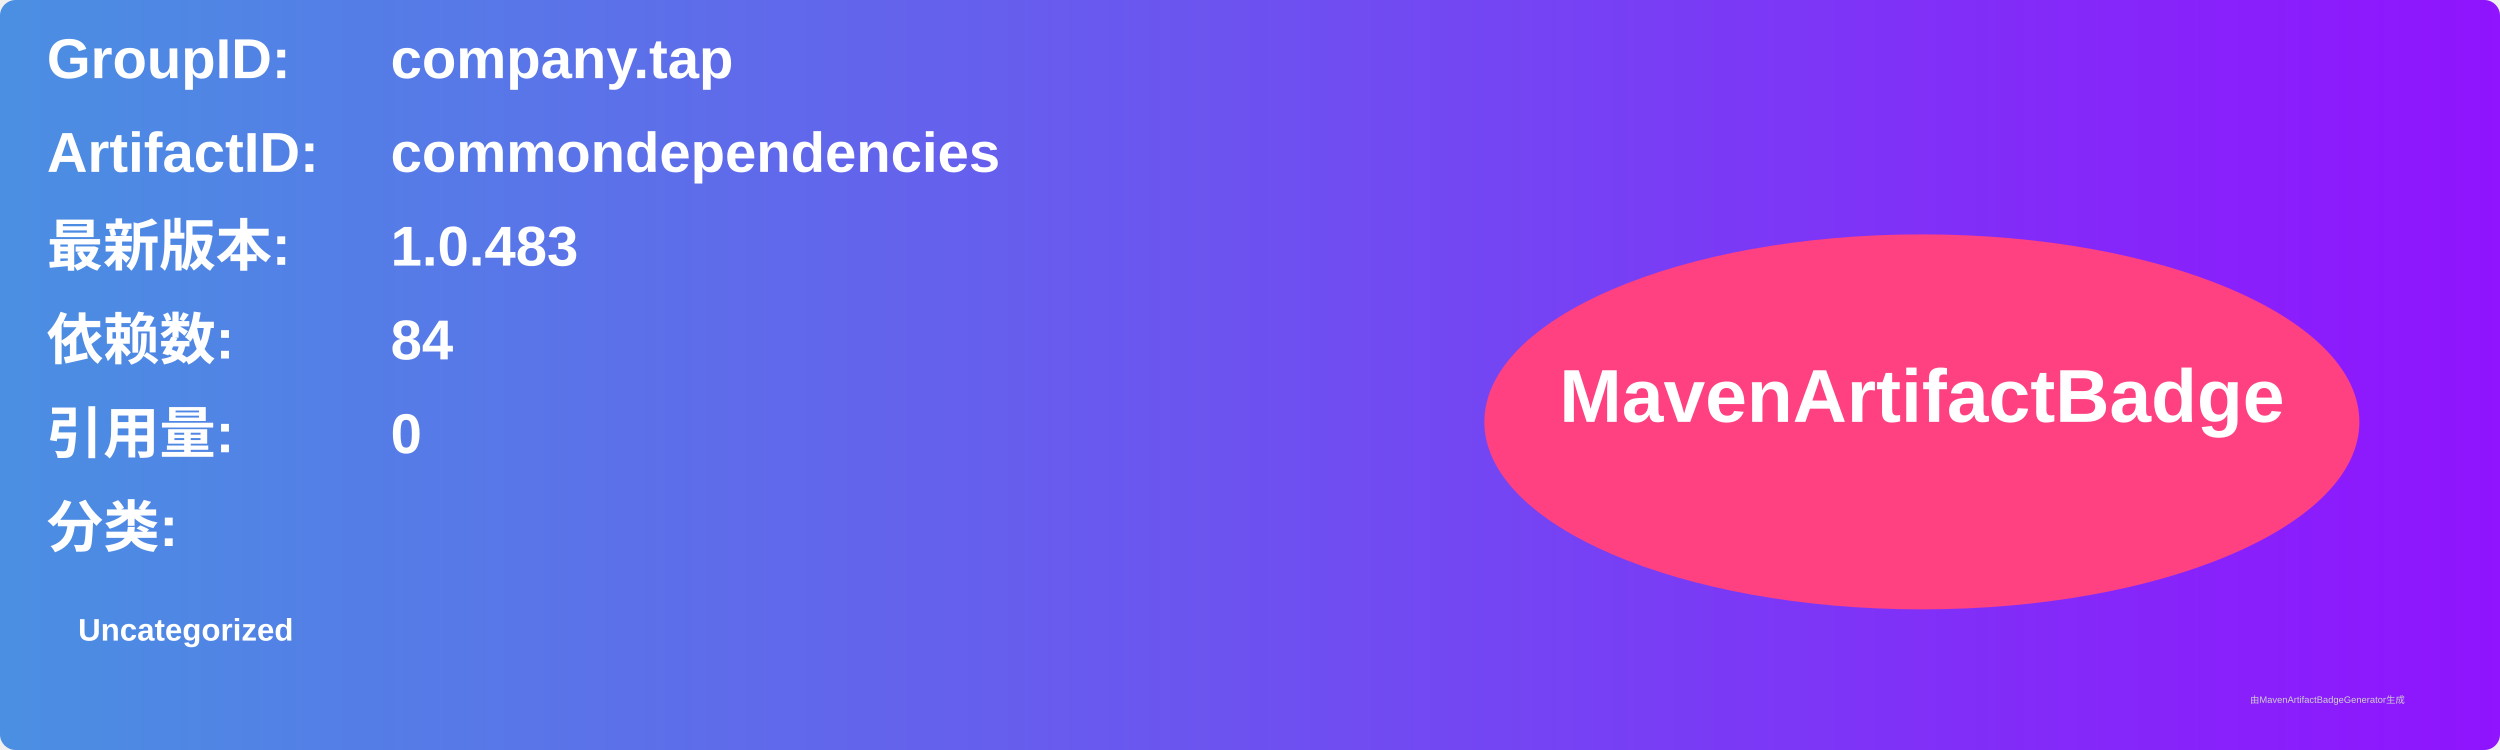
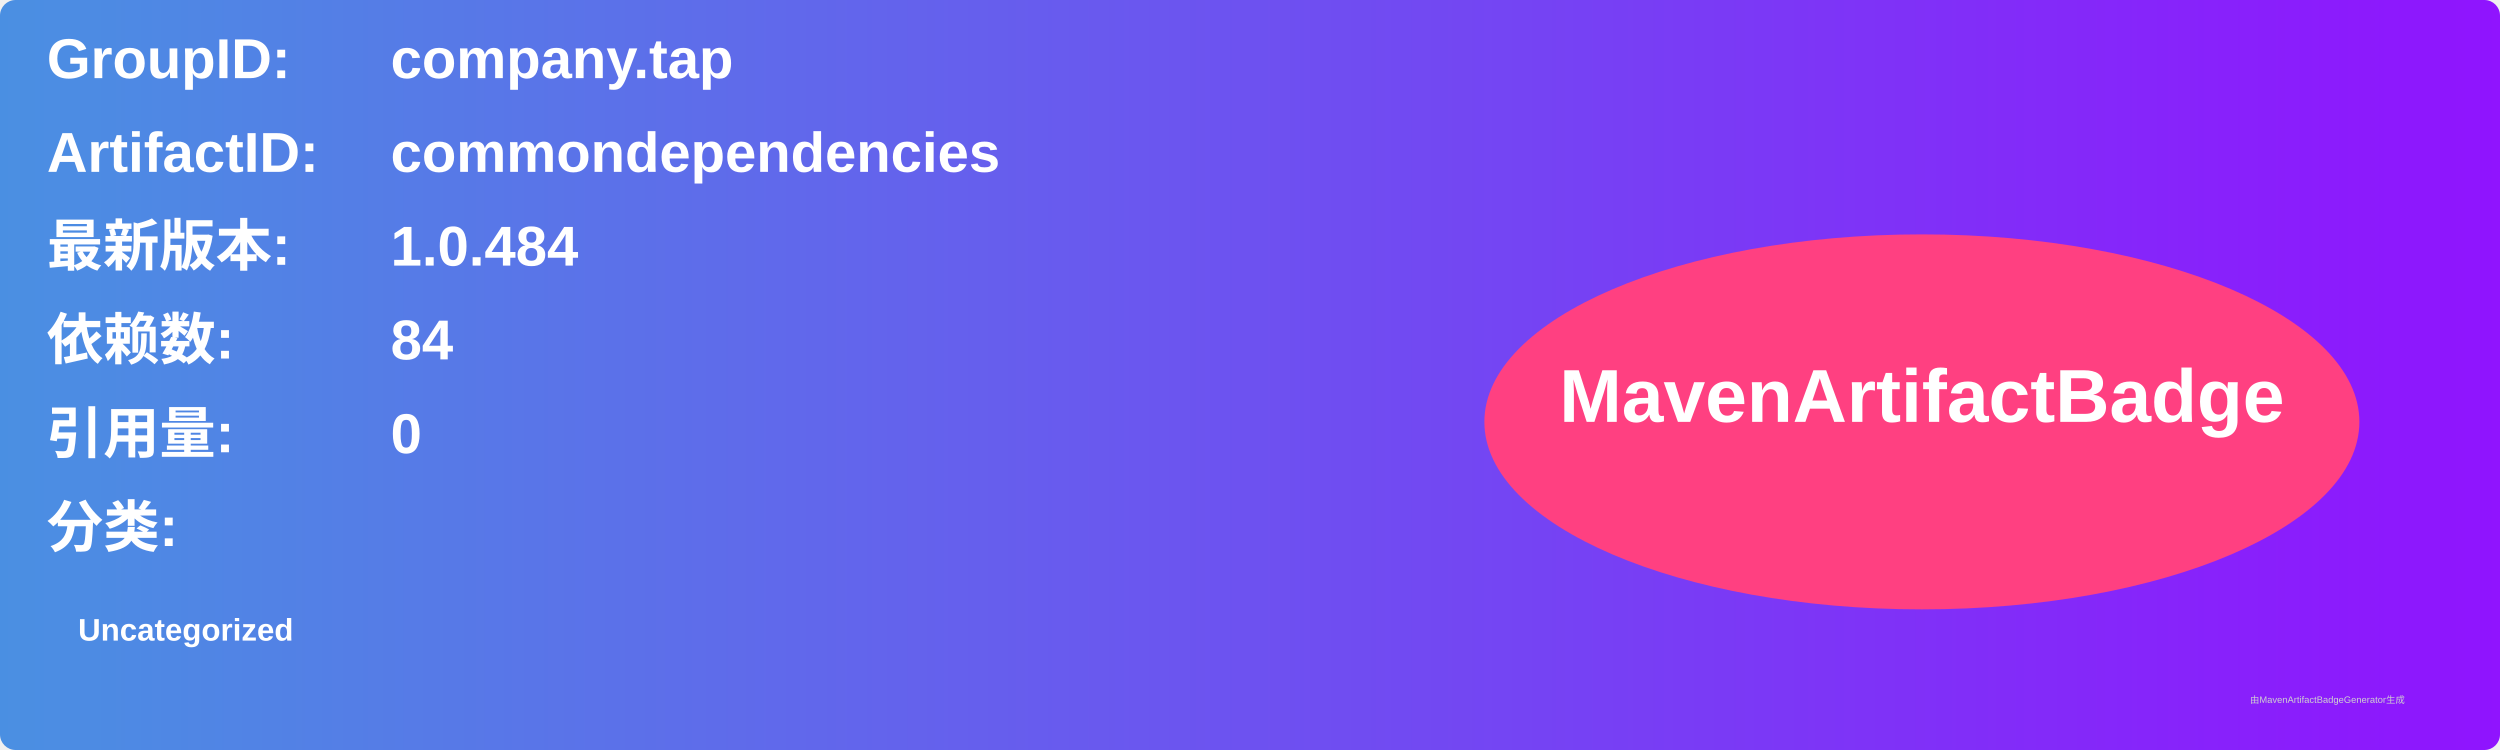
<svg xmlns="http://www.w3.org/2000/svg" width="800" height="240" viewBox="0 0 800 240">
  <linearGradient id="grad" x1="0%" y1="0%" x2="100%" y2="0%">
    <stop offset="0%" stop-color="#4a90e2" />
    <stop offset="100%" stop-color="#9013fe" />
  </linearGradient>
  <rect width="100%" height="100%" rx="5" ry="5" fill="url(#grad)" />
  <g transform="translate(15, 15)">
    <text x="0" y="10" font-family="Arial" font-size="18" fill="white" font-weight="bold" width="260">GroupID:</text>
    <text x="110" y="10" font-family="Arial" font-size="18" fill="white" font-weight="bold" width="460">company.tap</text>
    <text x="0" y="40" font-family="Arial" font-size="18" fill="white" font-weight="bold" width="260">ArtifactID:</text>
    <text x="110" y="40" font-family="Arial" font-size="18" fill="white" font-weight="bold" width="460">commondependencies</text>
    <text x="0" y="70" font-family="Arial" font-size="18" fill="white" font-weight="bold">最新版本:</text>
    <text x="110" y="70" font-family="Arial" font-size="18" fill="white" font-weight="bold">
-       <tspan font-weight="bold">1.0.483</tspan>
+       <tspan font-weight="bold">1.0.484</tspan>
    </text>
    <text x="0" y="100" font-family="Arial" font-size="18" fill="white" font-weight="bold">依赖数: </text>
    <text x="110" y="100" font-family="Arial" font-size="18" fill="white">
      <tspan font-weight="bold">84</tspan>
    </text>
    <text x="0" y="130" font-family="Arial" font-size="18" fill="white" font-weight="bold">引用量: </text>
    <text x="110" y="130" font-family="Arial" font-size="18" fill="white">
      <tspan font-weight="bold">0</tspan>
    </text>
    <text x="0" y="160" font-family="Arial" font-size="18" fill="white" font-weight="bold">分类:</text>
    <text x="10" y="190" font-family="Arial" font-size="10" fill="white">
      <tspan font-weight="bold">Uncategorized</tspan>
    </text>
    <ellipse cx="600" cy="120" rx="140" ry="60" fill="#ff4081" />
    <text x="600" y="120" text-anchor="middle" font-family="Arial" font-size="24" fill="white" font-weight="bold">MavenArtifactBadge</text>
  </g>
  <text x="720" y="225" font-family="Arial" font-size="3" fill="#d0d0d0">由MavenArtifactBadgeGenerator生成</text>
</svg>
